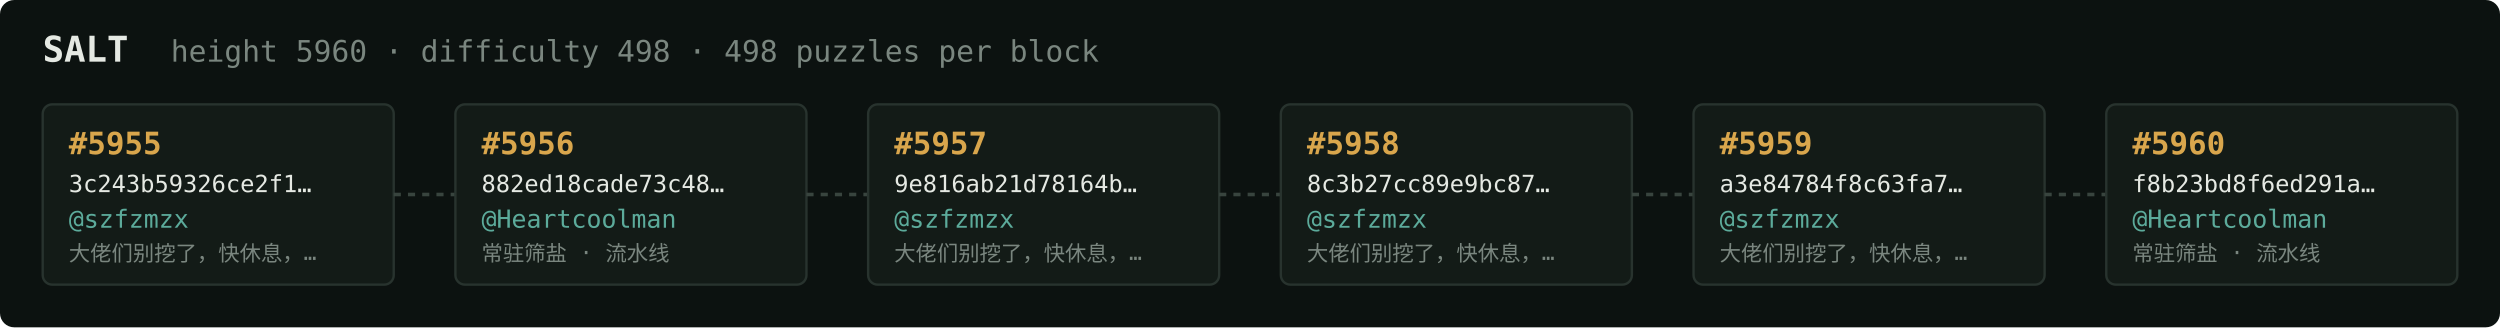
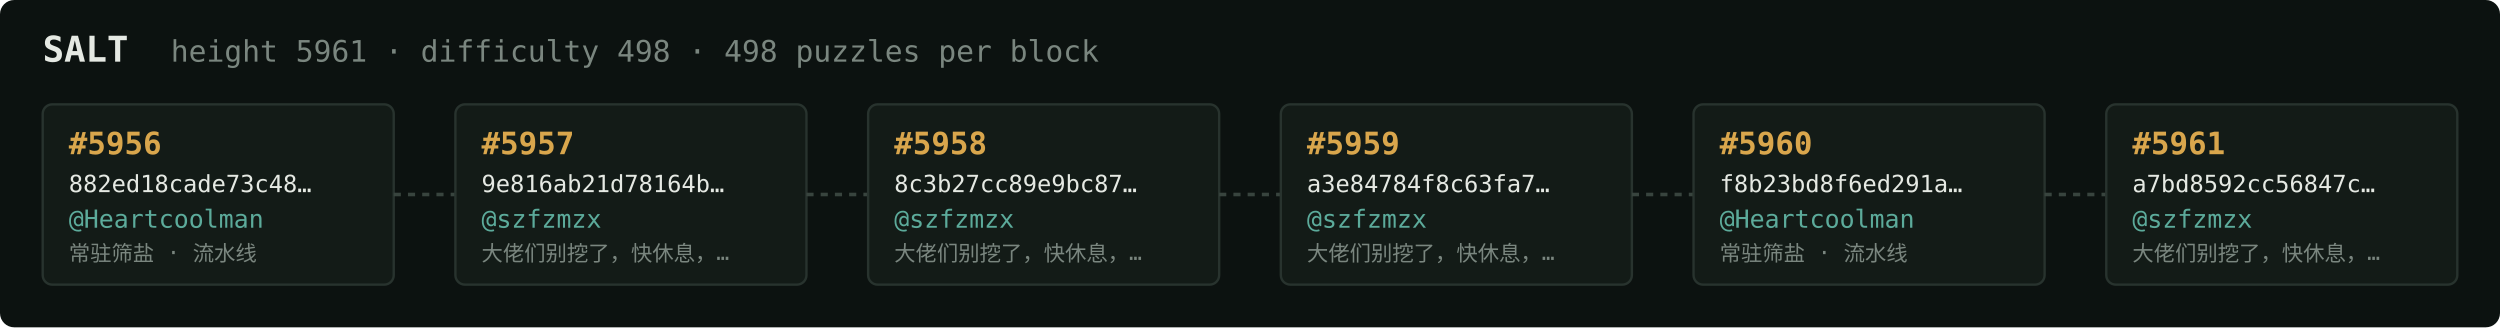
<svg xmlns="http://www.w3.org/2000/svg" width="1054" height="138" viewBox="0 0 1054 138" font-family="ui-monospace,SFMono-Regular,Menlo,monospace">
  <rect fill="#0c1210" width="1054" height="138" rx="6" />
  <text x="18" y="26" fill="#e5e9e3" font-size="15" font-weight="700">SALT</text>
-   <text x="72" y="26" fill="#7a867f" font-size="12.5">height 5960 · difficulty 498 · 498 puzzles per block</text>
+   <text x="72" y="26" fill="#7a867f" font-size="12.5">height 5961 · difficulty 498 · 498 puzzles per block</text>
  <rect x="18" y="44" width="148" height="76" rx="4" fill="#131b17" stroke="#28332e" stroke-width="1" />
-   <text x="29" y="65" fill="#d9a64c" font-size="13" font-weight="700">#5955</text>
-   <text x="29" y="81" fill="#e5e9e3" font-size="10">3c243b59326ce2f1…</text>
-   <text x="29" y="96" fill="#5cab9b" font-size="10.5">@szfzmzx</text>
-   <text x="29" y="110" fill="#7a867f" font-size="9">大佬们别挖了，快休息，…</text>
+   <text x="29" y="65" fill="#d9a64c" font-size="13" font-weight="700">#5956</text>
+   <text x="29" y="81" fill="#e5e9e3" font-size="10">882ed18cade73c48…</text>
+   <text x="29" y="96" fill="#5cab9b" font-size="10.5">@Heartcoolman</text>
+   <text x="29" y="110" fill="#7a867f" font-size="9">常驻筛盐 · 流水线</text>
  <line x1="166" y1="82.0" x2="192" y2="82.0" stroke="#38443e" stroke-width="1.5" stroke-dasharray="3 3" />
  <rect x="192" y="44" width="148" height="76" rx="4" fill="#131b17" stroke="#28332e" stroke-width="1" />
-   <text x="203" y="65" fill="#d9a64c" font-size="13" font-weight="700">#5956</text>
-   <text x="203" y="81" fill="#e5e9e3" font-size="10">882ed18cade73c48…</text>
-   <text x="203" y="96" fill="#5cab9b" font-size="10.5">@Heartcoolman</text>
-   <text x="203" y="110" fill="#7a867f" font-size="9">常驻筛盐 · 流水线</text>
+   <text x="203" y="65" fill="#d9a64c" font-size="13" font-weight="700">#5957</text>
+   <text x="203" y="81" fill="#e5e9e3" font-size="10">9e816ab21d78164b…</text>
+   <text x="203" y="96" fill="#5cab9b" font-size="10.5">@szfzmzx</text>
+   <text x="203" y="110" fill="#7a867f" font-size="9">大佬们别挖了，快休息，…</text>
  <line x1="340" y1="82.0" x2="366" y2="82.0" stroke="#38443e" stroke-width="1.5" stroke-dasharray="3 3" />
  <rect x="366" y="44" width="148" height="76" rx="4" fill="#131b17" stroke="#28332e" stroke-width="1" />
-   <text x="377" y="65" fill="#d9a64c" font-size="13" font-weight="700">#5957</text>
-   <text x="377" y="81" fill="#e5e9e3" font-size="10">9e816ab21d78164b…</text>
+   <text x="377" y="65" fill="#d9a64c" font-size="13" font-weight="700">#5958</text>
+   <text x="377" y="81" fill="#e5e9e3" font-size="10">8c3b27cc89e9bc87…</text>
  <text x="377" y="96" fill="#5cab9b" font-size="10.5">@szfzmzx</text>
  <text x="377" y="110" fill="#7a867f" font-size="9">大佬们别挖了，快休息，…</text>
  <line x1="514" y1="82.0" x2="540" y2="82.0" stroke="#38443e" stroke-width="1.5" stroke-dasharray="3 3" />
  <rect x="540" y="44" width="148" height="76" rx="4" fill="#131b17" stroke="#28332e" stroke-width="1" />
-   <text x="551" y="65" fill="#d9a64c" font-size="13" font-weight="700">#5958</text>
-   <text x="551" y="81" fill="#e5e9e3" font-size="10">8c3b27cc89e9bc87…</text>
+   <text x="551" y="65" fill="#d9a64c" font-size="13" font-weight="700">#5959</text>
+   <text x="551" y="81" fill="#e5e9e3" font-size="10">a3e84784f8c63fa7…</text>
  <text x="551" y="96" fill="#5cab9b" font-size="10.5">@szfzmzx</text>
  <text x="551" y="110" fill="#7a867f" font-size="9">大佬们别挖了，快休息，…</text>
  <line x1="688" y1="82.0" x2="714" y2="82.0" stroke="#38443e" stroke-width="1.5" stroke-dasharray="3 3" />
  <rect x="714" y="44" width="148" height="76" rx="4" fill="#131b17" stroke="#28332e" stroke-width="1" />
-   <text x="725" y="65" fill="#d9a64c" font-size="13" font-weight="700">#5959</text>
-   <text x="725" y="81" fill="#e5e9e3" font-size="10">a3e84784f8c63fa7…</text>
-   <text x="725" y="96" fill="#5cab9b" font-size="10.5">@szfzmzx</text>
-   <text x="725" y="110" fill="#7a867f" font-size="9">大佬们别挖了，快休息，…</text>
+   <text x="725" y="65" fill="#d9a64c" font-size="13" font-weight="700">#5960</text>
+   <text x="725" y="81" fill="#e5e9e3" font-size="10">f8b23bd8f6ed291a…</text>
+   <text x="725" y="96" fill="#5cab9b" font-size="10.5">@Heartcoolman</text>
+   <text x="725" y="110" fill="#7a867f" font-size="9">常驻筛盐 · 流水线</text>
  <line x1="862" y1="82.0" x2="888" y2="82.0" stroke="#38443e" stroke-width="1.5" stroke-dasharray="3 3" />
  <rect x="888" y="44" width="148" height="76" rx="4" fill="#131b17" stroke="#28332e" stroke-width="1" />
-   <text x="899" y="65" fill="#d9a64c" font-size="13" font-weight="700">#5960</text>
-   <text x="899" y="81" fill="#e5e9e3" font-size="10">f8b23bd8f6ed291a…</text>
-   <text x="899" y="96" fill="#5cab9b" font-size="10.5">@Heartcoolman</text>
-   <text x="899" y="110" fill="#7a867f" font-size="9">常驻筛盐 · 流水线</text>
+   <text x="899" y="65" fill="#d9a64c" font-size="13" font-weight="700">#5961</text>
+   <text x="899" y="81" fill="#e5e9e3" font-size="10">a7bd8592cc56847c…</text>
+   <text x="899" y="96" fill="#5cab9b" font-size="10.5">@szfzmzx</text>
+   <text x="899" y="110" fill="#7a867f" font-size="9">大佬们别挖了，快休息，…</text>
</svg>
